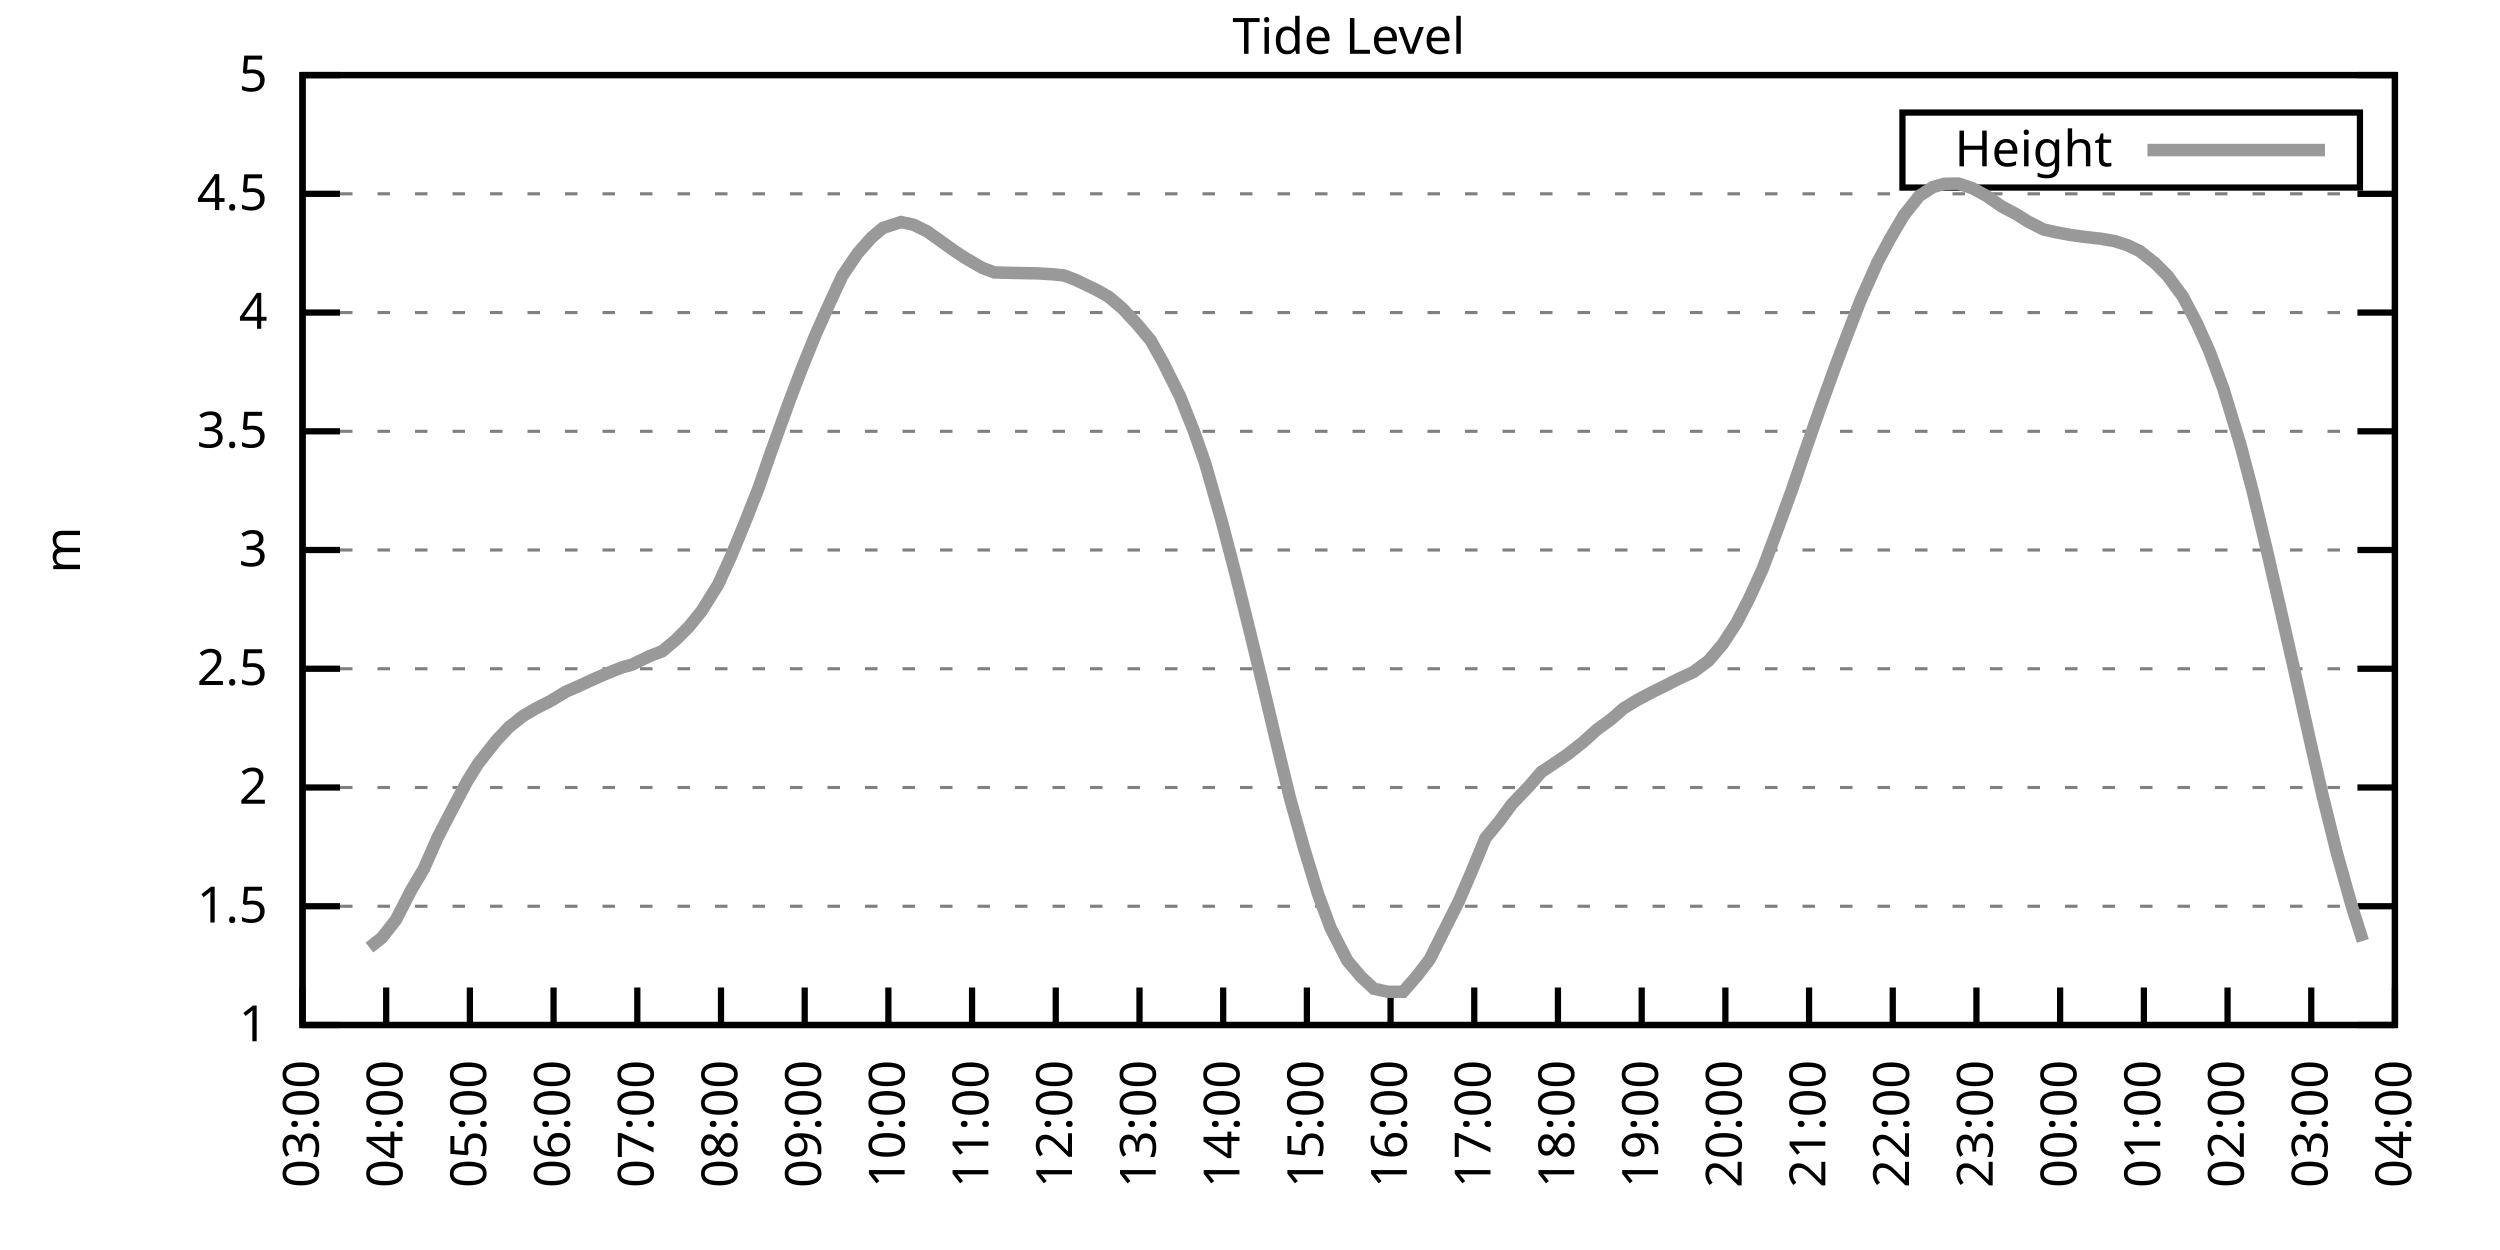
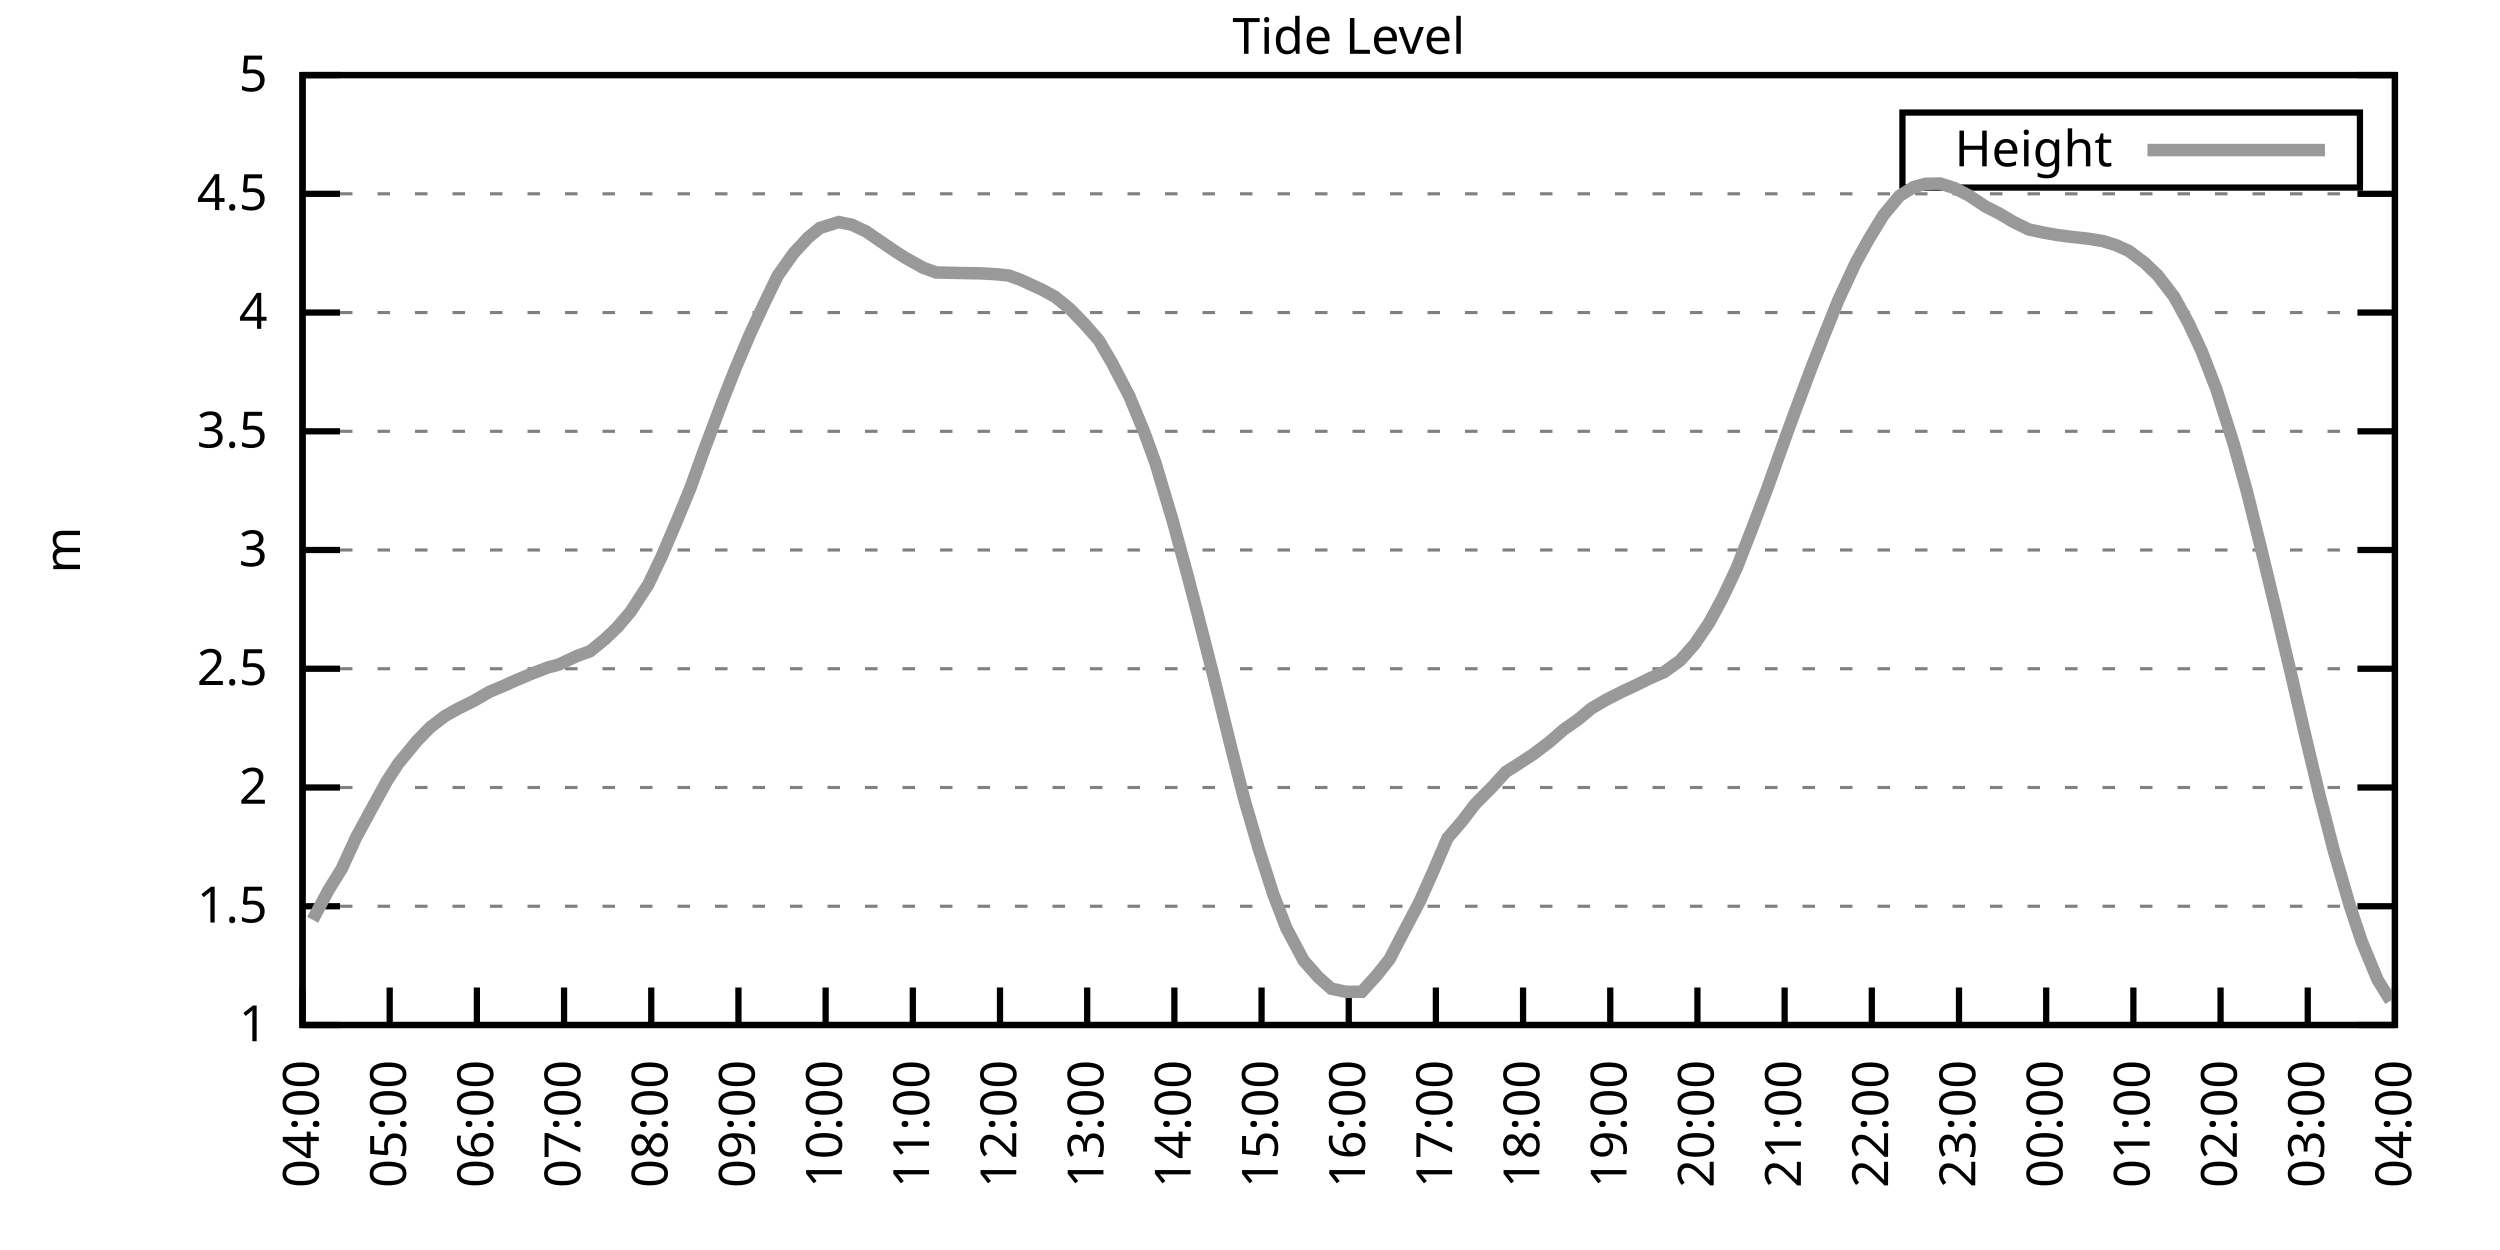
<svg xmlns="http://www.w3.org/2000/svg" xmlns:xlink="http://www.w3.org/1999/xlink" width="400" height="200" viewBox="0 0 400 200">
  <g id="gnuplot_canvas">
    <rect x="0" y="0" width="400" height="200" fill="none" />
    <defs>
      <circle id="gpDot" r="0.5" stroke-width="0.5" stroke="currentColor" />
      <path id="gpPt0" stroke-width="0.333" stroke="currentColor" d="M-1,0 h2 M0,-1 v2" />
      <path id="gpPt1" stroke-width="0.333" stroke="currentColor" d="M-1,-1 L1,1 M1,-1 L-1,1" />
      <path id="gpPt2" stroke-width="0.333" stroke="currentColor" d="M-1,0 L1,0 M0,-1 L0,1 M-1,-1 L1,1 M-1,1 L1,-1" />
      <rect id="gpPt3" stroke-width="0.333" stroke="currentColor" x="-1" y="-1" width="2" height="2" />
      <rect id="gpPt4" stroke-width="0.333" stroke="currentColor" fill="currentColor" x="-1" y="-1" width="2" height="2" />
      <circle id="gpPt5" stroke-width="0.333" stroke="currentColor" cx="0" cy="0" r="1" />
      <use xlink:href="#gpPt5" id="gpPt6" fill="currentColor" stroke="none" />
      <path id="gpPt7" stroke-width="0.333" stroke="currentColor" d="M0,-1.33 L-1.33,0.67 L1.33,0.67 z" />
      <use xlink:href="#gpPt7" id="gpPt8" fill="currentColor" stroke="none" />
      <use xlink:href="#gpPt7" id="gpPt9" stroke="currentColor" transform="rotate(180)" />
      <use xlink:href="#gpPt9" id="gpPt10" fill="currentColor" stroke="none" />
      <use xlink:href="#gpPt3" id="gpPt11" stroke="currentColor" transform="rotate(45)" />
      <use xlink:href="#gpPt11" id="gpPt12" fill="currentColor" stroke="none" />
      <path id="gpPt13" stroke-width="0.333" stroke="currentColor" d="M0,1.330 L1.265,0.411 L0.782,-1.067 L-0.782,-1.076 L-1.265,0.411 z" />
      <use xlink:href="#gpPt13" id="gpPt14" fill="currentColor" stroke="none" />
      <filter id="textbox" filterUnits="objectBoundingBox" x="0" y="0" height="1" width="1">
        <feFlood flood-color="white" flood-opacity="1" result="bgnd" />
        <feComposite in="SourceGraphic" in2="bgnd" operator="atop" />
      </filter>
      <filter id="greybox" filterUnits="objectBoundingBox" x="0" y="0" height="1" width="1">
        <feFlood flood-color="lightgrey" flood-opacity="1" result="grey" />
        <feComposite in="SourceGraphic" in2="grey" operator="atop" />
      </filter>
    </defs>
    <g fill="none" color="white" stroke="currentColor" stroke-width="1.00" stroke-linecap="butt" stroke-linejoin="miter">
</g>
    <g fill="none" color="black" stroke="currentColor" stroke-width="1.00" stroke-linecap="butt" stroke-linejoin="miter">
      <g stroke="none" shape-rendering="crispEdges">
        <polygon fill="rgb(255, 255, 255)" points="48.40,164.00 383.18,164.00 383.18,12.02 48.40,12.02 " />
      </g>
    </g>
    <g fill="none" color="black" stroke="currentColor" stroke-width="1.00" stroke-linecap="butt" stroke-linejoin="miter">
</g>
    <g fill="none" color="black" stroke="black" stroke-width="0.50" stroke-linecap="butt" stroke-linejoin="miter">
</g>
    <g fill="none" color="gray" stroke="currentColor" stroke-width="0.50" stroke-linecap="butt" stroke-linejoin="miter">
      <path stroke="gray" stroke-dasharray="2,4" class="gridline" d="M48.40,164.00 L383.19,164.00  " />
    </g>
    <g fill="none" color="gray" stroke="gray" stroke-width="1.00" stroke-linecap="butt" stroke-linejoin="miter">
</g>
    <g fill="none" color="black" stroke="currentColor" stroke-width="1.00" stroke-linecap="butt" stroke-linejoin="miter">
      <path stroke="black" d="M48.40,164.00 L54.40,164.00 M383.19,164.00 L377.19,164.00  " />
      <g transform="translate(42.80,166.60)" stroke="none" fill="black" font-family="Sans" font-size="8.00" text-anchor="end">
        <text>
          <tspan font-family="Sans"> 1</tspan>
        </text>
      </g>
    </g>
    <g fill="none" color="black" stroke="currentColor" stroke-width="1.00" stroke-linecap="butt" stroke-linejoin="miter">
</g>
    <g fill="none" color="black" stroke="black" stroke-width="0.50" stroke-linecap="butt" stroke-linejoin="miter">
</g>
    <g fill="none" color="gray" stroke="currentColor" stroke-width="0.50" stroke-linecap="butt" stroke-linejoin="miter">
      <path stroke="gray" stroke-dasharray="2,4" class="gridline" d="M48.40,145.00 L383.19,145.00  " />
    </g>
    <g fill="none" color="gray" stroke="gray" stroke-width="1.00" stroke-linecap="butt" stroke-linejoin="miter">
</g>
    <g fill="none" color="black" stroke="currentColor" stroke-width="1.00" stroke-linecap="butt" stroke-linejoin="miter">
      <path stroke="black" d="M48.40,145.00 L54.40,145.00 M383.19,145.00 L377.19,145.00  " />
      <g transform="translate(42.80,147.60)" stroke="none" fill="black" font-family="Sans" font-size="8.00" text-anchor="end">
        <text>
          <tspan font-family="Sans"> 1.5</tspan>
        </text>
      </g>
    </g>
    <g fill="none" color="black" stroke="currentColor" stroke-width="1.00" stroke-linecap="butt" stroke-linejoin="miter">
</g>
    <g fill="none" color="black" stroke="black" stroke-width="0.50" stroke-linecap="butt" stroke-linejoin="miter">
</g>
    <g fill="none" color="gray" stroke="currentColor" stroke-width="0.50" stroke-linecap="butt" stroke-linejoin="miter">
      <path stroke="gray" stroke-dasharray="2,4" class="gridline" d="M48.40,126.00 L383.19,126.00  " />
    </g>
    <g fill="none" color="gray" stroke="gray" stroke-width="1.00" stroke-linecap="butt" stroke-linejoin="miter">
</g>
    <g fill="none" color="black" stroke="currentColor" stroke-width="1.00" stroke-linecap="butt" stroke-linejoin="miter">
      <path stroke="black" d="M48.40,126.00 L54.40,126.00 M383.19,126.00 L377.19,126.00  " />
      <g transform="translate(42.80,128.60)" stroke="none" fill="black" font-family="Sans" font-size="8.00" text-anchor="end">
        <text>
          <tspan font-family="Sans"> 2</tspan>
        </text>
      </g>
    </g>
    <g fill="none" color="black" stroke="currentColor" stroke-width="1.00" stroke-linecap="butt" stroke-linejoin="miter">
</g>
    <g fill="none" color="black" stroke="black" stroke-width="0.50" stroke-linecap="butt" stroke-linejoin="miter">
</g>
    <g fill="none" color="gray" stroke="currentColor" stroke-width="0.50" stroke-linecap="butt" stroke-linejoin="miter">
      <path stroke="gray" stroke-dasharray="2,4" class="gridline" d="M48.40,107.00 L383.19,107.00  " />
    </g>
    <g fill="none" color="gray" stroke="gray" stroke-width="1.00" stroke-linecap="butt" stroke-linejoin="miter">
</g>
    <g fill="none" color="black" stroke="currentColor" stroke-width="1.00" stroke-linecap="butt" stroke-linejoin="miter">
      <path stroke="black" d="M48.40,107.00 L54.40,107.00 M383.19,107.00 L377.19,107.00  " />
      <g transform="translate(42.80,109.60)" stroke="none" fill="black" font-family="Sans" font-size="8.00" text-anchor="end">
        <text>
          <tspan font-family="Sans"> 2.5</tspan>
        </text>
      </g>
    </g>
    <g fill="none" color="black" stroke="currentColor" stroke-width="1.00" stroke-linecap="butt" stroke-linejoin="miter">
</g>
    <g fill="none" color="black" stroke="black" stroke-width="0.50" stroke-linecap="butt" stroke-linejoin="miter">
</g>
    <g fill="none" color="gray" stroke="currentColor" stroke-width="0.50" stroke-linecap="butt" stroke-linejoin="miter">
      <path stroke="gray" stroke-dasharray="2,4" class="gridline" d="M48.40,88.00 L383.19,88.00  " />
    </g>
    <g fill="none" color="gray" stroke="gray" stroke-width="1.00" stroke-linecap="butt" stroke-linejoin="miter">
</g>
    <g fill="none" color="black" stroke="currentColor" stroke-width="1.00" stroke-linecap="butt" stroke-linejoin="miter">
      <path stroke="black" d="M48.40,88.00 L54.40,88.00 M383.19,88.00 L377.19,88.00  " />
      <g transform="translate(42.80,90.60)" stroke="none" fill="black" font-family="Sans" font-size="8.00" text-anchor="end">
        <text>
          <tspan font-family="Sans"> 3</tspan>
        </text>
      </g>
    </g>
    <g fill="none" color="black" stroke="currentColor" stroke-width="1.00" stroke-linecap="butt" stroke-linejoin="miter">
</g>
    <g fill="none" color="black" stroke="black" stroke-width="0.50" stroke-linecap="butt" stroke-linejoin="miter">
</g>
    <g fill="none" color="gray" stroke="currentColor" stroke-width="0.50" stroke-linecap="butt" stroke-linejoin="miter">
      <path stroke="gray" stroke-dasharray="2,4" class="gridline" d="M48.40,69.01 L383.19,69.01  " />
    </g>
    <g fill="none" color="gray" stroke="gray" stroke-width="1.00" stroke-linecap="butt" stroke-linejoin="miter">
</g>
    <g fill="none" color="black" stroke="currentColor" stroke-width="1.00" stroke-linecap="butt" stroke-linejoin="miter">
      <path stroke="black" d="M48.40,69.01 L54.40,69.01 M383.19,69.01 L377.19,69.01  " />
      <g transform="translate(42.80,71.61)" stroke="none" fill="black" font-family="Sans" font-size="8.00" text-anchor="end">
        <text>
          <tspan font-family="Sans"> 3.5</tspan>
        </text>
      </g>
    </g>
    <g fill="none" color="black" stroke="currentColor" stroke-width="1.00" stroke-linecap="butt" stroke-linejoin="miter">
</g>
    <g fill="none" color="black" stroke="black" stroke-width="0.50" stroke-linecap="butt" stroke-linejoin="miter">
</g>
    <g fill="none" color="gray" stroke="currentColor" stroke-width="0.50" stroke-linecap="butt" stroke-linejoin="miter">
      <path stroke="gray" stroke-dasharray="2,4" class="gridline" d="M48.40,50.01 L383.19,50.01  " />
    </g>
    <g fill="none" color="gray" stroke="gray" stroke-width="1.00" stroke-linecap="butt" stroke-linejoin="miter">
</g>
    <g fill="none" color="black" stroke="currentColor" stroke-width="1.00" stroke-linecap="butt" stroke-linejoin="miter">
      <path stroke="black" d="M48.40,50.01 L54.40,50.01 M383.19,50.01 L377.19,50.01  " />
      <g transform="translate(42.80,52.61)" stroke="none" fill="black" font-family="Sans" font-size="8.00" text-anchor="end">
        <text>
          <tspan font-family="Sans"> 4</tspan>
        </text>
      </g>
    </g>
    <g fill="none" color="black" stroke="currentColor" stroke-width="1.00" stroke-linecap="butt" stroke-linejoin="miter">
</g>
    <g fill="none" color="black" stroke="black" stroke-width="0.50" stroke-linecap="butt" stroke-linejoin="miter">
</g>
    <g fill="none" color="gray" stroke="currentColor" stroke-width="0.50" stroke-linecap="butt" stroke-linejoin="miter">
      <path stroke="gray" stroke-dasharray="2,4" class="gridline" d="M48.40,31.01 L383.19,31.01  " />
    </g>
    <g fill="none" color="gray" stroke="gray" stroke-width="1.00" stroke-linecap="butt" stroke-linejoin="miter">
</g>
    <g fill="none" color="black" stroke="currentColor" stroke-width="1.00" stroke-linecap="butt" stroke-linejoin="miter">
      <path stroke="black" d="M48.40,31.01 L54.40,31.01 M383.19,31.01 L377.19,31.01  " />
      <g transform="translate(42.80,33.61)" stroke="none" fill="black" font-family="Sans" font-size="8.00" text-anchor="end">
        <text>
          <tspan font-family="Sans"> 4.5</tspan>
        </text>
      </g>
    </g>
    <g fill="none" color="black" stroke="currentColor" stroke-width="1.00" stroke-linecap="butt" stroke-linejoin="miter">
</g>
    <g fill="none" color="black" stroke="black" stroke-width="0.50" stroke-linecap="butt" stroke-linejoin="miter">
</g>
    <g fill="none" color="gray" stroke="currentColor" stroke-width="0.50" stroke-linecap="butt" stroke-linejoin="miter">
      <path stroke="gray" stroke-dasharray="2,4" class="gridline" d="M48.40,12.01 L383.19,12.01  " />
    </g>
    <g fill="none" color="gray" stroke="gray" stroke-width="1.00" stroke-linecap="butt" stroke-linejoin="miter">
</g>
    <g fill="none" color="black" stroke="currentColor" stroke-width="1.00" stroke-linecap="butt" stroke-linejoin="miter">
      <path stroke="black" d="M48.40,12.01 L54.40,12.01 M383.19,12.01 L377.19,12.01  " />
      <g transform="translate(42.80,14.61)" stroke="none" fill="black" font-family="Sans" font-size="8.00" text-anchor="end">
        <text>
          <tspan font-family="Sans"> 5</tspan>
        </text>
      </g>
    </g>
    <g fill="none" color="black" stroke="currentColor" stroke-width="1.00" stroke-linecap="butt" stroke-linejoin="miter">
      <path stroke="black" d="M48.40,164.00 L48.40,158.00  " />
      <g transform="translate(51.00,169.60) rotate(270.00)" stroke="none" fill="black" font-family="Sans" font-size="8.00" text-anchor="end">
        <text>
-           <tspan font-family="Sans">03:00</tspan>
-         </text>
-       </g>
-     </g>
-     <g fill="none" color="black" stroke="currentColor" stroke-width="1.00" stroke-linecap="butt" stroke-linejoin="miter">
-       <path stroke="black" d="M61.79,164.00 L61.79,158.00  " />
-       <g transform="translate(64.39,169.60) rotate(270.00)" stroke="none" fill="black" font-family="Sans" font-size="8.00" text-anchor="end">
-         <text>
          <tspan font-family="Sans">04:00</tspan>
        </text>
      </g>
    </g>
    <g fill="none" color="black" stroke="currentColor" stroke-width="1.00" stroke-linecap="butt" stroke-linejoin="miter">
-       <path stroke="black" d="M75.18,164.00 L75.18,158.00  " />
-       <g transform="translate(77.78,169.60) rotate(270.00)" stroke="none" fill="black" font-family="Sans" font-size="8.00" text-anchor="end">
+       <path stroke="black" d="M62.35,164.00 L62.35,158.00  " />
+       <g transform="translate(64.95,169.60) rotate(270.00)" stroke="none" fill="black" font-family="Sans" font-size="8.00" text-anchor="end">
        <text>
          <tspan font-family="Sans">05:00</tspan>
        </text>
      </g>
    </g>
    <g fill="none" color="black" stroke="currentColor" stroke-width="1.00" stroke-linecap="butt" stroke-linejoin="miter">
-       <path stroke="black" d="M88.57,164.00 L88.57,158.00  " />
-       <g transform="translate(91.17,169.60) rotate(270.00)" stroke="none" fill="black" font-family="Sans" font-size="8.00" text-anchor="end">
+       <path stroke="black" d="M76.30,164.00 L76.30,158.00  " />
+       <g transform="translate(78.90,169.60) rotate(270.00)" stroke="none" fill="black" font-family="Sans" font-size="8.00" text-anchor="end">
        <text>
          <tspan font-family="Sans">06:00</tspan>
        </text>
      </g>
    </g>
    <g fill="none" color="black" stroke="currentColor" stroke-width="1.00" stroke-linecap="butt" stroke-linejoin="miter">
-       <path stroke="black" d="M101.97,164.00 L101.97,158.00  " />
-       <g transform="translate(104.57,169.60) rotate(270.00)" stroke="none" fill="black" font-family="Sans" font-size="8.00" text-anchor="end">
+       <path stroke="black" d="M90.25,164.00 L90.25,158.00  " />
+       <g transform="translate(92.85,169.60) rotate(270.00)" stroke="none" fill="black" font-family="Sans" font-size="8.00" text-anchor="end">
        <text>
          <tspan font-family="Sans">07:00</tspan>
        </text>
      </g>
    </g>
    <g fill="none" color="black" stroke="currentColor" stroke-width="1.00" stroke-linecap="butt" stroke-linejoin="miter">
-       <path stroke="black" d="M115.36,164.00 L115.36,158.00  " />
-       <g transform="translate(117.96,169.60) rotate(270.00)" stroke="none" fill="black" font-family="Sans" font-size="8.00" text-anchor="end">
+       <path stroke="black" d="M104.20,164.00 L104.20,158.00  " />
+       <g transform="translate(106.80,169.60) rotate(270.00)" stroke="none" fill="black" font-family="Sans" font-size="8.00" text-anchor="end">
        <text>
          <tspan font-family="Sans">08:00</tspan>
        </text>
      </g>
    </g>
    <g fill="none" color="black" stroke="currentColor" stroke-width="1.00" stroke-linecap="butt" stroke-linejoin="miter">
-       <path stroke="black" d="M128.75,164.00 L128.75,158.00  " />
-       <g transform="translate(131.35,169.60) rotate(270.00)" stroke="none" fill="black" font-family="Sans" font-size="8.00" text-anchor="end">
+       <path stroke="black" d="M118.15,164.00 L118.15,158.00  " />
+       <g transform="translate(120.75,169.60) rotate(270.00)" stroke="none" fill="black" font-family="Sans" font-size="8.00" text-anchor="end">
        <text>
          <tspan font-family="Sans">09:00</tspan>
        </text>
      </g>
    </g>
    <g fill="none" color="black" stroke="currentColor" stroke-width="1.00" stroke-linecap="butt" stroke-linejoin="miter">
-       <path stroke="black" d="M142.14,164.00 L142.14,158.00  " />
-       <g transform="translate(144.74,169.60) rotate(270.00)" stroke="none" fill="black" font-family="Sans" font-size="8.00" text-anchor="end">
+       <path stroke="black" d="M132.10,164.00 L132.10,158.00  " />
+       <g transform="translate(134.70,169.60) rotate(270.00)" stroke="none" fill="black" font-family="Sans" font-size="8.00" text-anchor="end">
        <text>
          <tspan font-family="Sans">10:00</tspan>
        </text>
      </g>
    </g>
    <g fill="none" color="black" stroke="currentColor" stroke-width="1.00" stroke-linecap="butt" stroke-linejoin="miter">
-       <path stroke="black" d="M155.53,164.00 L155.53,158.00  " />
-       <g transform="translate(158.13,169.60) rotate(270.00)" stroke="none" fill="black" font-family="Sans" font-size="8.00" text-anchor="end">
+       <path stroke="black" d="M146.05,164.00 L146.05,158.00  " />
+       <g transform="translate(148.65,169.60) rotate(270.00)" stroke="none" fill="black" font-family="Sans" font-size="8.00" text-anchor="end">
        <text>
          <tspan font-family="Sans">11:00</tspan>
        </text>
      </g>
    </g>
    <g fill="none" color="black" stroke="currentColor" stroke-width="1.00" stroke-linecap="butt" stroke-linejoin="miter">
-       <path stroke="black" d="M168.92,164.00 L168.92,158.00  " />
-       <g transform="translate(171.52,169.60) rotate(270.00)" stroke="none" fill="black" font-family="Sans" font-size="8.00" text-anchor="end">
+       <path stroke="black" d="M160.00,164.00 L160.00,158.00  " />
+       <g transform="translate(162.60,169.60) rotate(270.00)" stroke="none" fill="black" font-family="Sans" font-size="8.00" text-anchor="end">
        <text>
          <tspan font-family="Sans">12:00</tspan>
        </text>
      </g>
    </g>
    <g fill="none" color="black" stroke="currentColor" stroke-width="1.00" stroke-linecap="butt" stroke-linejoin="miter">
-       <path stroke="black" d="M182.32,164.00 L182.32,158.00  " />
-       <g transform="translate(184.92,169.60) rotate(270.00)" stroke="none" fill="black" font-family="Sans" font-size="8.00" text-anchor="end">
+       <path stroke="black" d="M173.95,164.00 L173.95,158.00  " />
+       <g transform="translate(176.55,169.60) rotate(270.00)" stroke="none" fill="black" font-family="Sans" font-size="8.00" text-anchor="end">
        <text>
          <tspan font-family="Sans">13:00</tspan>
        </text>
      </g>
    </g>
    <g fill="none" color="black" stroke="currentColor" stroke-width="1.00" stroke-linecap="butt" stroke-linejoin="miter">
-       <path stroke="black" d="M195.71,164.00 L195.71,158.00  " />
-       <g transform="translate(198.31,169.60) rotate(270.00)" stroke="none" fill="black" font-family="Sans" font-size="8.00" text-anchor="end">
+       <path stroke="black" d="M187.90,164.00 L187.90,158.00  " />
+       <g transform="translate(190.50,169.60) rotate(270.00)" stroke="none" fill="black" font-family="Sans" font-size="8.00" text-anchor="end">
        <text>
          <tspan font-family="Sans">14:00</tspan>
        </text>
      </g>
    </g>
    <g fill="none" color="black" stroke="currentColor" stroke-width="1.00" stroke-linecap="butt" stroke-linejoin="miter">
-       <path stroke="black" d="M209.10,164.00 L209.10,158.00  " />
-       <g transform="translate(211.70,169.60) rotate(270.00)" stroke="none" fill="black" font-family="Sans" font-size="8.00" text-anchor="end">
+       <path stroke="black" d="M201.85,164.00 L201.85,158.00  " />
+       <g transform="translate(204.45,169.60) rotate(270.00)" stroke="none" fill="black" font-family="Sans" font-size="8.00" text-anchor="end">
        <text>
          <tspan font-family="Sans">15:00</tspan>
        </text>
      </g>
    </g>
    <g fill="none" color="black" stroke="currentColor" stroke-width="1.00" stroke-linecap="butt" stroke-linejoin="miter">
-       <path stroke="black" d="M222.49,164.00 L222.49,158.00  " />
-       <g transform="translate(225.09,169.60) rotate(270.00)" stroke="none" fill="black" font-family="Sans" font-size="8.00" text-anchor="end">
+       <path stroke="black" d="M215.80,164.00 L215.80,158.00  " />
+       <g transform="translate(218.40,169.60) rotate(270.00)" stroke="none" fill="black" font-family="Sans" font-size="8.00" text-anchor="end">
        <text>
          <tspan font-family="Sans">16:00</tspan>
        </text>
      </g>
    </g>
    <g fill="none" color="black" stroke="currentColor" stroke-width="1.00" stroke-linecap="butt" stroke-linejoin="miter">
-       <path stroke="black" d="M235.88,164.00 L235.88,158.00  " />
-       <g transform="translate(238.48,169.60) rotate(270.00)" stroke="none" fill="black" font-family="Sans" font-size="8.00" text-anchor="end">
+       <path stroke="black" d="M229.74,164.00 L229.74,158.00  " />
+       <g transform="translate(232.34,169.60) rotate(270.00)" stroke="none" fill="black" font-family="Sans" font-size="8.00" text-anchor="end">
        <text>
          <tspan font-family="Sans">17:00</tspan>
        </text>
      </g>
    </g>
    <g fill="none" color="black" stroke="currentColor" stroke-width="1.00" stroke-linecap="butt" stroke-linejoin="miter">
-       <path stroke="black" d="M249.27,164.00 L249.27,158.00  " />
-       <g transform="translate(251.87,169.60) rotate(270.00)" stroke="none" fill="black" font-family="Sans" font-size="8.00" text-anchor="end">
+       <path stroke="black" d="M243.69,164.00 L243.69,158.00  " />
+       <g transform="translate(246.29,169.60) rotate(270.00)" stroke="none" fill="black" font-family="Sans" font-size="8.00" text-anchor="end">
        <text>
          <tspan font-family="Sans">18:00</tspan>
        </text>
      </g>
    </g>
    <g fill="none" color="black" stroke="currentColor" stroke-width="1.00" stroke-linecap="butt" stroke-linejoin="miter">
-       <path stroke="black" d="M262.67,164.00 L262.67,158.00  " />
-       <g transform="translate(265.27,169.60) rotate(270.00)" stroke="none" fill="black" font-family="Sans" font-size="8.00" text-anchor="end">
+       <path stroke="black" d="M257.64,164.00 L257.64,158.00  " />
+       <g transform="translate(260.24,169.60) rotate(270.00)" stroke="none" fill="black" font-family="Sans" font-size="8.00" text-anchor="end">
        <text>
          <tspan font-family="Sans">19:00</tspan>
        </text>
      </g>
    </g>
    <g fill="none" color="black" stroke="currentColor" stroke-width="1.00" stroke-linecap="butt" stroke-linejoin="miter">
-       <path stroke="black" d="M276.06,164.00 L276.06,158.00  " />
-       <g transform="translate(278.66,169.60) rotate(270.00)" stroke="none" fill="black" font-family="Sans" font-size="8.00" text-anchor="end">
+       <path stroke="black" d="M271.59,164.00 L271.59,158.00  " />
+       <g transform="translate(274.19,169.60) rotate(270.00)" stroke="none" fill="black" font-family="Sans" font-size="8.00" text-anchor="end">
        <text>
          <tspan font-family="Sans">20:00</tspan>
        </text>
      </g>
    </g>
    <g fill="none" color="black" stroke="currentColor" stroke-width="1.00" stroke-linecap="butt" stroke-linejoin="miter">
-       <path stroke="black" d="M289.45,164.00 L289.45,158.00  " />
-       <g transform="translate(292.05,169.60) rotate(270.00)" stroke="none" fill="black" font-family="Sans" font-size="8.00" text-anchor="end">
+       <path stroke="black" d="M285.54,164.00 L285.54,158.00  " />
+       <g transform="translate(288.14,169.60) rotate(270.00)" stroke="none" fill="black" font-family="Sans" font-size="8.00" text-anchor="end">
        <text>
          <tspan font-family="Sans">21:00</tspan>
        </text>
      </g>
    </g>
    <g fill="none" color="black" stroke="currentColor" stroke-width="1.00" stroke-linecap="butt" stroke-linejoin="miter">
-       <path stroke="black" d="M302.84,164.00 L302.84,158.00  " />
-       <g transform="translate(305.44,169.60) rotate(270.00)" stroke="none" fill="black" font-family="Sans" font-size="8.00" text-anchor="end">
+       <path stroke="black" d="M299.49,164.00 L299.49,158.00  " />
+       <g transform="translate(302.09,169.60) rotate(270.00)" stroke="none" fill="black" font-family="Sans" font-size="8.00" text-anchor="end">
        <text>
          <tspan font-family="Sans">22:00</tspan>
        </text>
      </g>
    </g>
    <g fill="none" color="black" stroke="currentColor" stroke-width="1.00" stroke-linecap="butt" stroke-linejoin="miter">
-       <path stroke="black" d="M316.23,164.00 L316.23,158.00  " />
-       <g transform="translate(318.83,169.60) rotate(270.00)" stroke="none" fill="black" font-family="Sans" font-size="8.00" text-anchor="end">
+       <path stroke="black" d="M313.44,164.00 L313.44,158.00  " />
+       <g transform="translate(316.04,169.60) rotate(270.00)" stroke="none" fill="black" font-family="Sans" font-size="8.00" text-anchor="end">
        <text>
          <tspan font-family="Sans">23:00</tspan>
        </text>
      </g>
    </g>
    <g fill="none" color="black" stroke="currentColor" stroke-width="1.00" stroke-linecap="butt" stroke-linejoin="miter">
-       <path stroke="black" d="M329.62,164.00 L329.62,158.00  " />
-       <g transform="translate(332.22,169.60) rotate(270.00)" stroke="none" fill="black" font-family="Sans" font-size="8.00" text-anchor="end">
+       <path stroke="black" d="M327.39,164.00 L327.39,158.00  " />
+       <g transform="translate(329.99,169.60) rotate(270.00)" stroke="none" fill="black" font-family="Sans" font-size="8.00" text-anchor="end">
        <text>
          <tspan font-family="Sans">00:00</tspan>
        </text>
      </g>
    </g>
    <g fill="none" color="black" stroke="currentColor" stroke-width="1.00" stroke-linecap="butt" stroke-linejoin="miter">
-       <path stroke="black" d="M343.02,164.00 L343.02,158.00  " />
-       <g transform="translate(345.62,169.60) rotate(270.00)" stroke="none" fill="black" font-family="Sans" font-size="8.00" text-anchor="end">
+       <path stroke="black" d="M341.34,164.00 L341.34,158.00  " />
+       <g transform="translate(343.94,169.60) rotate(270.00)" stroke="none" fill="black" font-family="Sans" font-size="8.00" text-anchor="end">
        <text>
          <tspan font-family="Sans">01:00</tspan>
        </text>
      </g>
    </g>
    <g fill="none" color="black" stroke="currentColor" stroke-width="1.00" stroke-linecap="butt" stroke-linejoin="miter">
-       <path stroke="black" d="M356.41,164.00 L356.41,158.00  " />
-       <g transform="translate(359.01,169.60) rotate(270.00)" stroke="none" fill="black" font-family="Sans" font-size="8.00" text-anchor="end">
+       <path stroke="black" d="M355.29,164.00 L355.29,158.00  " />
+       <g transform="translate(357.89,169.60) rotate(270.00)" stroke="none" fill="black" font-family="Sans" font-size="8.00" text-anchor="end">
        <text>
          <tspan font-family="Sans">02:00</tspan>
        </text>
      </g>
    </g>
    <g fill="none" color="black" stroke="currentColor" stroke-width="1.00" stroke-linecap="butt" stroke-linejoin="miter">
-       <path stroke="black" d="M369.80,164.00 L369.80,158.00  " />
-       <g transform="translate(372.40,169.60) rotate(270.00)" stroke="none" fill="black" font-family="Sans" font-size="8.00" text-anchor="end">
+       <path stroke="black" d="M369.24,164.00 L369.24,158.00  " />
+       <g transform="translate(371.84,169.60) rotate(270.00)" stroke="none" fill="black" font-family="Sans" font-size="8.00" text-anchor="end">
        <text>
          <tspan font-family="Sans">03:00</tspan>
        </text>
      </g>
    </g>
    <g fill="none" color="black" stroke="currentColor" stroke-width="1.00" stroke-linecap="butt" stroke-linejoin="miter">
      <path stroke="black" d="M383.19,164.00 L383.19,158.00  " />
      <g transform="translate(385.79,169.60) rotate(270.00)" stroke="none" fill="black" font-family="Sans" font-size="8.00" text-anchor="end">
        <text>
          <tspan font-family="Sans">04:00</tspan>
        </text>
      </g>
    </g>
    <g fill="none" color="black" stroke="currentColor" stroke-width="1.00" stroke-linecap="butt" stroke-linejoin="miter">
</g>
    <g fill="none" color="black" stroke="currentColor" stroke-width="1.00" stroke-linecap="butt" stroke-linejoin="miter">
      <path stroke="black" d="M48.40,12.01 L48.40,164.00 L383.19,164.00 L383.19,12.01 L48.40,12.01 Z  " />
    </g>
    <g fill="none" color="black" stroke="currentColor" stroke-width="1.00" stroke-linecap="butt" stroke-linejoin="miter">
</g>
    <g fill="none" color="black" stroke="currentColor" stroke-width="1.00" stroke-linecap="butt" stroke-linejoin="miter">
      <path stroke="black" d="M304.39,30.01 L304.39,18.01 L377.59,18.01 L377.59,30.01 L304.39,30.01 Z  " />
    </g>
    <g id="Tide_level_plot_1">
      <g fill="none" color="white" stroke="black" stroke-width="2.00" stroke-linecap="butt" stroke-linejoin="miter">
</g>
      <g fill="none" color="black" stroke="currentColor" stroke-width="2.00" stroke-linecap="butt" stroke-linejoin="miter">
        <g transform="translate(337.99,26.61)" stroke="none" fill="black" font-family="Sans" font-size="8.00" text-anchor="end">
          <text>
            <tspan font-family="Sans">Height</tspan>
          </text>
        </g>
      </g>
      <g fill="none" color="black" stroke="currentColor" stroke-width="2.00" stroke-linecap="butt" stroke-linejoin="miter">
-         <path stroke="rgb(153, 153, 153)" d="M343.59,24.01 L371.99,24.01 M59.11,151.61 L61.12,150.02 L63.35,147.17 L65.81,142.38 L67.82,139.00 L70.05,133.94   L72.50,129.23 L74.74,125.01 L76.52,122.16 L79.42,118.48 L81.43,116.35 L83.66,114.57 L85.67,113.39 L88.13,112.13   L90.58,110.65 L92.59,109.78 L94.38,108.94 L96.61,107.95 L99.51,106.78 L101.07,106.36 L103.98,104.95 L105.98,104.19   L108.22,102.29 L110.22,100.28 L112.23,97.81 L114.91,93.51 L116.92,89.11 L119.15,83.71 L121.38,78.05 L123.39,72.24   L126.29,64.22 L128.30,58.94 L130.54,53.43 L132.77,48.45 L134.78,44.12 L137.23,40.51 L139.46,38.00 L141.25,36.48   L144.15,35.53 L146.16,35.95 L148.39,37.05 L150.62,38.65 L152.85,40.24 L154.42,41.27 L157.10,42.83 L159.10,43.59   L161.78,43.66 L163.79,43.70 L166.02,43.74 L168.48,43.89 L170.26,44.08 L172.05,44.76 L175.40,46.36 L177.41,47.50   L179.64,49.40 L181.87,51.79 L184.10,54.45 L186.11,58.02 L188.79,63.38 L191.02,68.97 L192.81,74.06 L195.48,83.41   L197.72,91.99 L199.28,98.23 L201.73,108.22 L204.41,119.54 L206.42,127.79 L208.65,135.73 L210.88,143.03 L212.89,148.46   L215.57,153.70 L217.80,156.32 L219.81,158.19 L222.04,158.68 L224.50,158.68 L226.73,156.13 L228.74,153.51 L230.75,149.48   L233.43,144.17 L235.44,139.49 L237.67,134.10 L239.90,131.40 L241.91,128.66 L244.59,125.85 L246.60,123.53 L248.60,122.20   L250.84,120.68 L253.29,118.74 L255.52,116.73 L257.76,115.10 L259.76,113.35 L262.00,111.98 L264.45,110.69 L266.68,109.59   L268.69,108.56 L270.92,107.54 L273.38,105.71 L275.61,103.09 L277.84,99.67 L279.85,95.79 L282.08,90.89 L284.54,84.32   L286.77,78.20 L289.00,71.67 L291.01,65.93 L293.47,59.09 L295.48,53.77 L297.71,47.99 L300.39,41.99 L302.39,38.23   L304.63,34.43 L307.08,31.35 L309.31,29.91 L311.10,29.41 L313.33,29.37 L315.56,30.10 L317.79,31.31 L320.25,33.02   L322.48,34.20 L324.49,35.45 L326.95,36.71 L328.95,37.16 L331.19,37.58 L333.42,37.89 L336.10,38.19 L338.33,38.57   L340.34,39.22 L342.35,40.17 L344.80,42.10 L346.81,44.12 L349.26,47.46 L351.50,51.72 L353.51,56.20 L355.74,62.20   L358.42,70.98 L360.42,78.54 L362.66,87.89 L364.66,96.55 L367.34,108.33 L369.58,118.40 L371.58,127.14 L373.82,136.19   L376.27,144.93 L378.06,150.55  " />
+         <path stroke="rgb(153, 153, 153)" d="M343.59,24.01 L371.99,24.01 M50.03,147.17 L52.58,142.38 L54.68,139.00 L57.00,133.94 L59.56,129.23 L61.88,125.01   L63.74,122.16 L66.77,118.48 L68.86,116.35 L71.18,114.57 L73.28,113.39 L75.83,112.13 L78.39,110.65 L80.48,109.78   L82.34,108.94 L84.67,107.95 L87.69,106.78 L89.32,106.36 L92.34,104.95 L94.43,104.19 L96.76,102.29 L98.85,100.28   L100.94,97.81 L103.73,93.51 L105.83,89.11 L108.15,83.71 L110.48,78.05 L112.57,72.24 L115.59,64.22 L117.68,58.94   L120.01,53.43 L122.33,48.45 L124.43,44.12 L126.98,40.51 L129.31,38.00 L131.17,36.48 L134.19,35.53 L136.28,35.95   L138.61,37.05 L140.93,38.65 L143.26,40.24 L144.88,41.27 L147.67,42.83 L149.77,43.59 L152.56,43.66 L154.65,43.70   L156.97,43.74 L159.53,43.89 L161.39,44.08 L163.25,44.76 L166.74,46.36 L168.83,47.50 L171.16,49.40 L173.48,51.79   L175.81,54.45 L177.90,58.02 L180.69,63.38 L183.01,68.97 L184.87,74.06 L187.66,83.41 L189.99,91.99 L191.62,98.23   L194.17,108.22 L196.96,119.54 L199.06,127.79 L201.38,135.73 L203.71,143.03 L205.80,148.46 L208.59,153.70 L210.91,156.32   L213.01,158.19 L215.33,158.68 L217.89,158.68 L220.21,156.13 L222.30,153.51 L224.40,149.48 L227.19,144.17 L229.28,139.49   L231.60,134.10 L233.93,131.40 L236.02,128.66 L238.81,125.85 L240.90,123.53 L243.00,122.20 L245.32,120.68 L247.88,118.74   L250.20,116.73 L252.53,115.10 L254.62,113.35 L256.95,111.98 L259.50,110.69 L261.83,109.59 L263.92,108.56 L266.25,107.54   L268.80,105.71 L271.13,103.09 L273.45,99.67 L275.55,95.79 L277.87,90.89 L280.43,84.32 L282.75,78.20 L285.08,71.67   L287.17,65.93 L289.73,59.09 L291.82,53.77 L294.15,47.99 L296.94,41.99 L299.03,38.23 L301.35,34.43 L303.91,31.35   L306.23,29.91 L308.09,29.41 L310.42,29.37 L312.74,30.10 L315.07,31.31 L317.63,33.02 L319.95,34.20 L322.04,35.45   L324.60,36.71 L326.69,37.16 L329.02,37.58 L331.34,37.89 L334.13,38.19 L336.46,38.57 L338.55,39.22 L340.64,40.17   L343.20,42.10 L345.29,44.12 L347.85,47.46 L350.18,51.72 L352.27,56.20 L354.59,62.20 L357.38,70.98 L359.48,78.54   L361.80,87.89 L363.89,96.55 L366.68,108.33 L369.01,118.40 L371.10,127.14 L373.43,136.19 L375.98,144.93 L377.84,150.55   L380.40,156.74 L382.49,160.12  " />
      </g>
    </g>
    <g fill="none" color="black" stroke="currentColor" stroke-width="2.00" stroke-linecap="butt" stroke-linejoin="miter">
</g>
    <g fill="none" color="black" stroke="black" stroke-width="1.00" stroke-linecap="butt" stroke-linejoin="miter">
</g>
    <g fill="none" color="black" stroke="currentColor" stroke-width="1.00" stroke-linecap="butt" stroke-linejoin="miter">
      <path stroke="black" d="M48.40,12.01 L48.40,164.00 L383.19,164.00 L383.19,12.01 L48.40,12.01 Z  " />
      <g transform="translate(12.80,88.01) rotate(270.00)" stroke="none" fill="black" font-family="Sans" font-size="8.00" text-anchor="middle">
        <text>
          <tspan font-family="Sans">m</tspan>
        </text>
      </g>
    </g>
    <g fill="none" color="black" stroke="currentColor" stroke-width="1.00" stroke-linecap="butt" stroke-linejoin="miter">
</g>
    <g fill="none" color="black" stroke="currentColor" stroke-width="1.00" stroke-linecap="butt" stroke-linejoin="miter">
      <g transform="translate(215.79,8.61)" stroke="none" fill="black" font-family="Sans" font-size="8.00" text-anchor="middle">
        <text>
          <tspan font-family="Sans">Tide Level</tspan>
        </text>
      </g>
    </g>
    <g fill="none" color="black" stroke="currentColor" stroke-width="1.00" stroke-linecap="butt" stroke-linejoin="miter">
</g>
  </g>
</svg>
